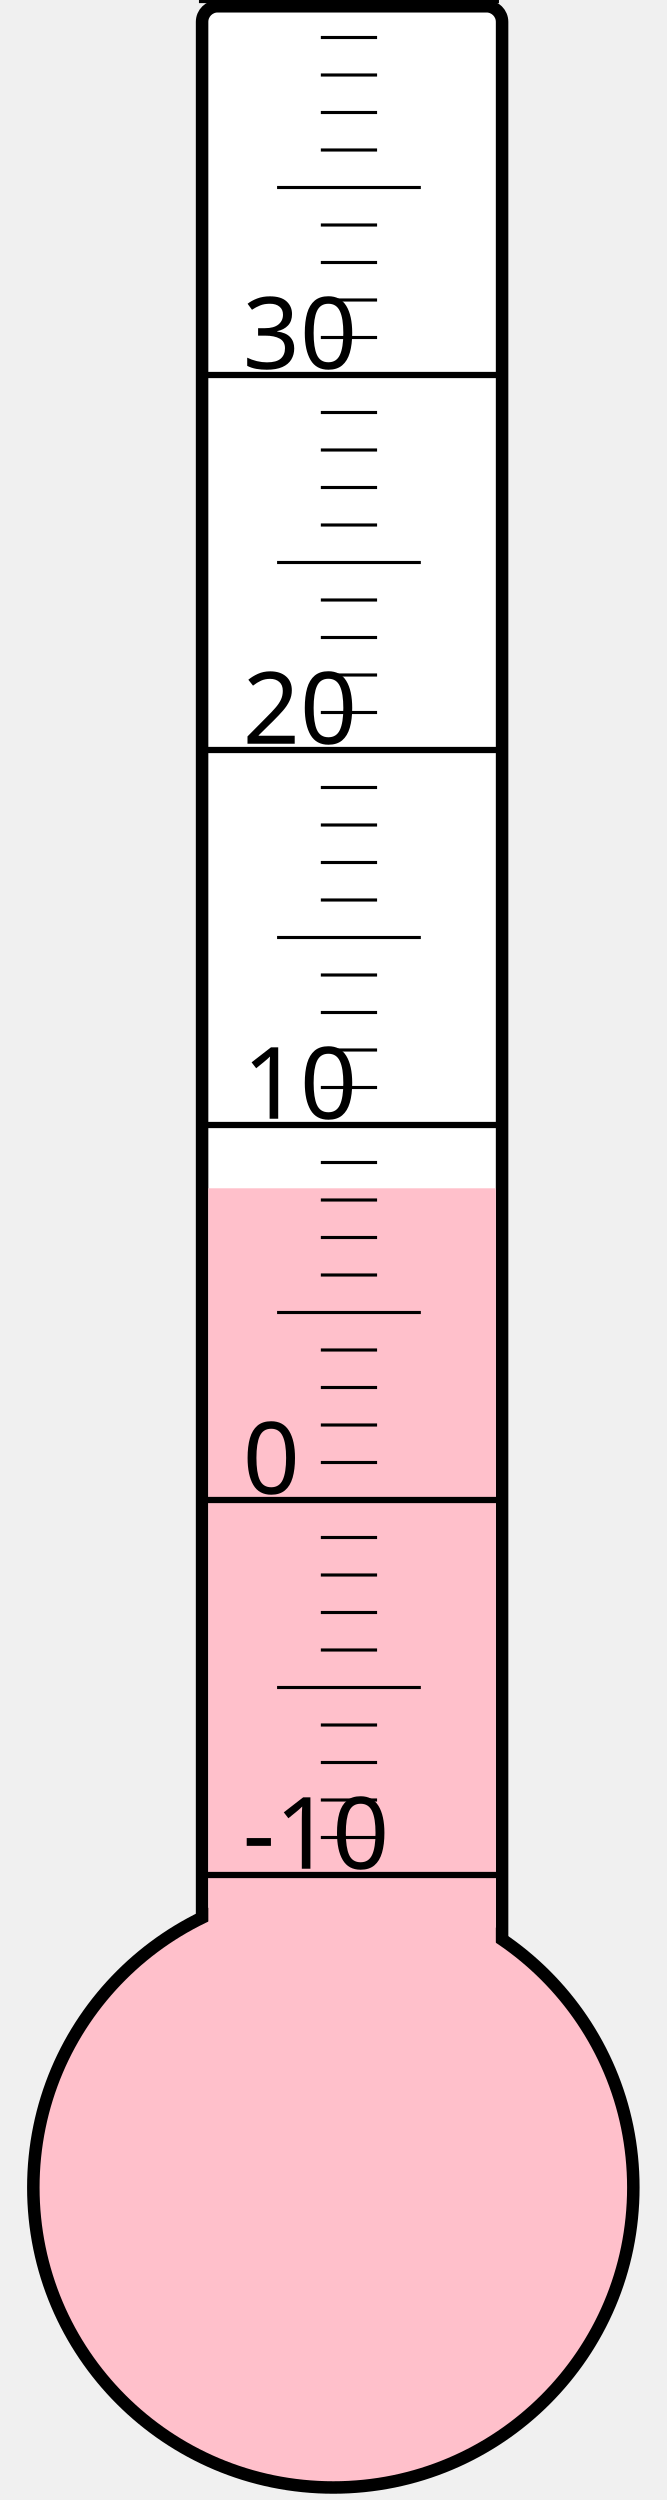
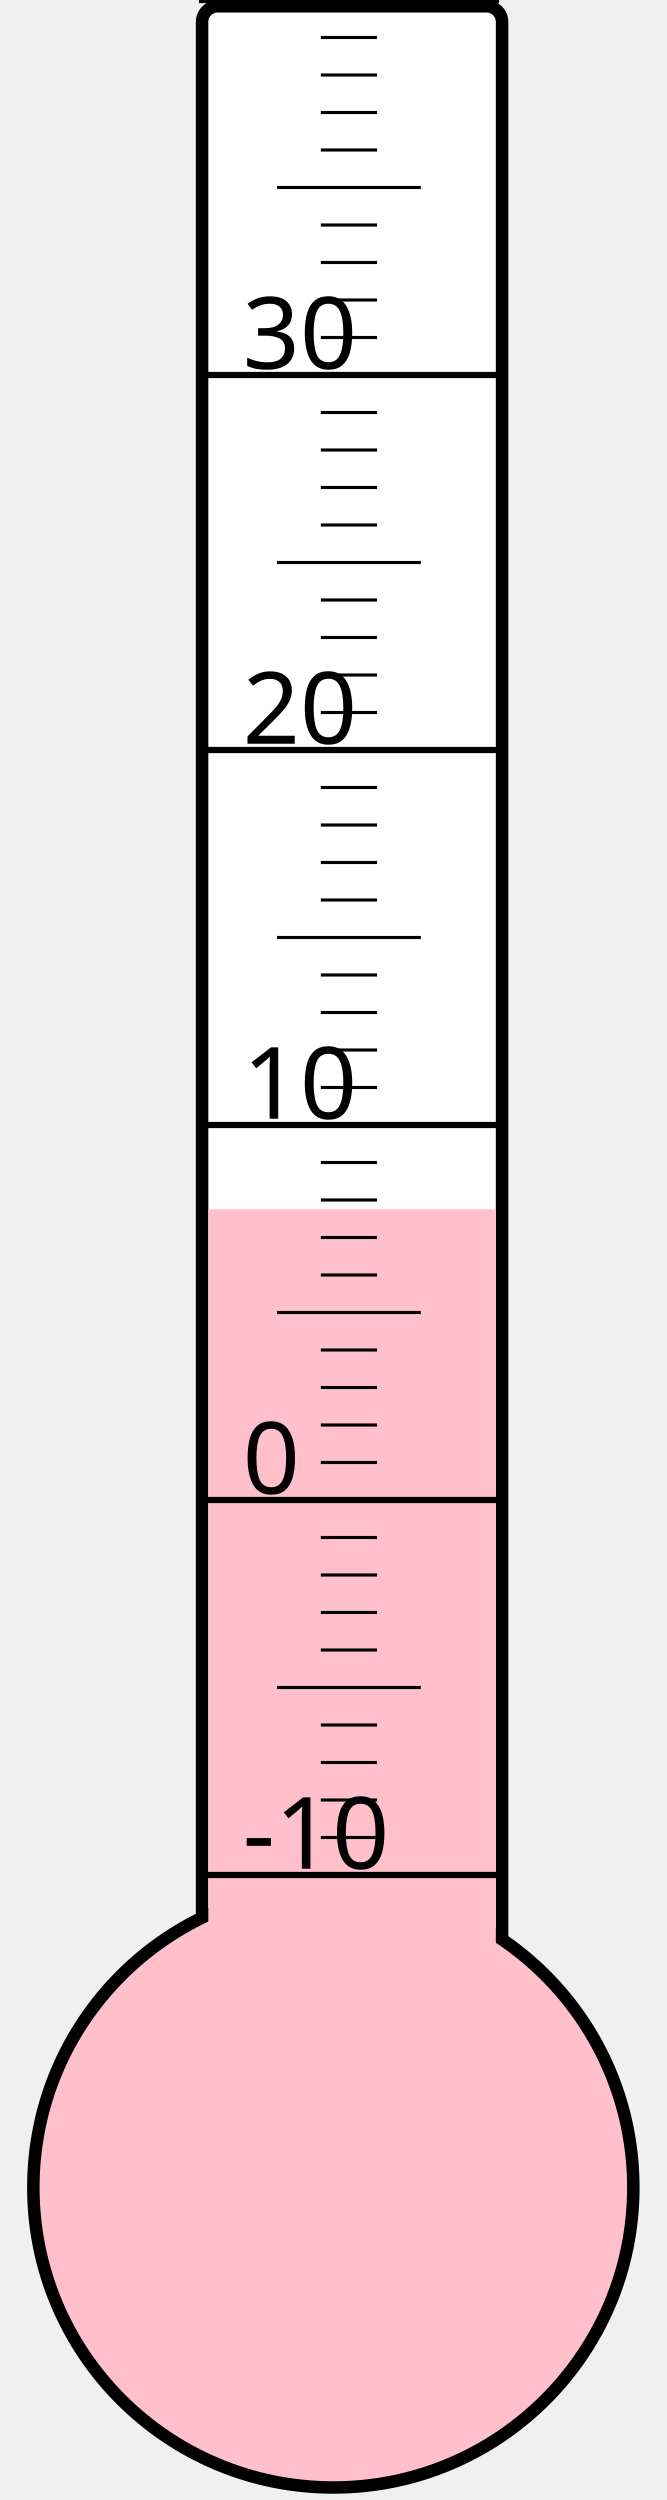
<svg xmlns="http://www.w3.org/2000/svg" width="40px" height="150px" viewBox="0 0 200 800">
  <rect width="200" height="800" x="0" y="0" style="fill: #ffffeb; fill-opacity: 0;" />
  <rect width="96" height="680" x="58" y="2" rx="5" ry="5" style="fill: white; fill-opacity: 1; stroke: black; stroke-width: 4;" />
  <circle cx="100" cy="700" r="96" style="fill: pink; stroke: black; stroke-width: 4;" />
-   <rect width="92" height="319.75" x="60" y="380.25" style="fill: pink; fill-opacity: 1; stroke-width: 0;" />
+   <rect width="92" height="313.0" x="60" y="387.0" style="fill: pink; fill-opacity: 1; stroke-width: 0;" />
  <text x="71" y="598" style="font-family: sans-serif; font-size: 24pt;">-10</text>
  <text x="71" y="478" style="font-family: sans-serif; font-size: 24pt;">0</text>
  <text x="71" y="358" style="font-family: sans-serif; font-size: 24pt;">10</text>
  <text x="71" y="238" style="font-family: sans-serif; font-size: 24pt;">20</text>
  <text x="71" y="118" style="font-family: sans-serif; font-size: 24pt;">30</text>
  <g style="stroke: black;">
    <line x1="57" y1="600" x2="153" y2="600" style="stroke-width: 2;" />
    <line x1="96" y1="588" x2="114" y2="588" style="stroke-width: 1;" />
    <line x1="96" y1="576" x2="114" y2="576" style="stroke-width: 1;" />
    <line x1="96" y1="564" x2="114" y2="564" style="stroke-width: 1;" />
    <line x1="96" y1="552" x2="114" y2="552" style="stroke-width: 1;" />
    <line x1="82" y1="540" x2="128" y2="540" style="stroke-width: 1;" />
    <line x1="96" y1="528" x2="114" y2="528" style="stroke-width: 1;" />
    <line x1="96" y1="516" x2="114" y2="516" style="stroke-width: 1;" />
    <line x1="96" y1="504" x2="114" y2="504" style="stroke-width: 1;" />
    <line x1="96" y1="492" x2="114" y2="492" style="stroke-width: 1;" />
    <line x1="57" y1="480" x2="153" y2="480" style="stroke-width: 2;" />
    <line x1="96" y1="468" x2="114" y2="468" style="stroke-width: 1;" />
    <line x1="96" y1="456" x2="114" y2="456" style="stroke-width: 1;" />
    <line x1="96" y1="444" x2="114" y2="444" style="stroke-width: 1;" />
    <line x1="96" y1="432" x2="114" y2="432" style="stroke-width: 1;" />
    <line x1="82" y1="420" x2="128" y2="420" style="stroke-width: 1;" />
    <line x1="96" y1="408" x2="114" y2="408" style="stroke-width: 1;" />
    <line x1="96" y1="396" x2="114" y2="396" style="stroke-width: 1;" />
    <line x1="96" y1="384" x2="114" y2="384" style="stroke-width: 1;" />
    <line x1="96" y1="372" x2="114" y2="372" style="stroke-width: 1;" />
    <line x1="57" y1="360" x2="153" y2="360" style="stroke-width: 2;" />
    <line x1="96" y1="348" x2="114" y2="348" style="stroke-width: 1;" />
    <line x1="96" y1="336" x2="114" y2="336" style="stroke-width: 1;" />
    <line x1="96" y1="324" x2="114" y2="324" style="stroke-width: 1;" />
    <line x1="96" y1="312" x2="114" y2="312" style="stroke-width: 1;" />
    <line x1="82" y1="300" x2="128" y2="300" style="stroke-width: 1;" />
    <line x1="96" y1="288" x2="114" y2="288" style="stroke-width: 1;" />
    <line x1="96" y1="276" x2="114" y2="276" style="stroke-width: 1;" />
    <line x1="96" y1="264" x2="114" y2="264" style="stroke-width: 1;" />
    <line x1="96" y1="252" x2="114" y2="252" style="stroke-width: 1;" />
    <line x1="57" y1="240" x2="153" y2="240" style="stroke-width: 2;" />
    <line x1="96" y1="228" x2="114" y2="228" style="stroke-width: 1;" />
    <line x1="96" y1="216" x2="114" y2="216" style="stroke-width: 1;" />
    <line x1="96" y1="204" x2="114" y2="204" style="stroke-width: 1;" />
    <line x1="96" y1="192" x2="114" y2="192" style="stroke-width: 1;" />
    <line x1="82" y1="180" x2="128" y2="180" style="stroke-width: 1;" />
    <line x1="96" y1="168" x2="114" y2="168" style="stroke-width: 1;" />
    <line x1="96" y1="156" x2="114" y2="156" style="stroke-width: 1;" />
    <line x1="96" y1="144" x2="114" y2="144" style="stroke-width: 1;" />
    <line x1="96" y1="132" x2="114" y2="132" style="stroke-width: 1;" />
    <line x1="57" y1="120" x2="153" y2="120" style="stroke-width: 2;" />
    <line x1="96" y1="108" x2="114" y2="108" style="stroke-width: 1;" />
    <line x1="96" y1="96" x2="114" y2="96" style="stroke-width: 1;" />
    <line x1="96" y1="84" x2="114" y2="84" style="stroke-width: 1;" />
    <line x1="96" y1="72" x2="114" y2="72" style="stroke-width: 1;" />
    <line x1="82" y1="60" x2="128" y2="60" style="stroke-width: 1;" />
    <line x1="96" y1="48" x2="114" y2="48" style="stroke-width: 1;" />
    <line x1="96" y1="36" x2="114" y2="36" style="stroke-width: 1;" />
    <line x1="96" y1="24" x2="114" y2="24" style="stroke-width: 1;" />
    <line x1="96" y1="12" x2="114" y2="12" style="stroke-width: 1;" />
    <line x1="57" y1="0" x2="153" y2="0" style="stroke-width: 2;" />
  </g>
</svg>
